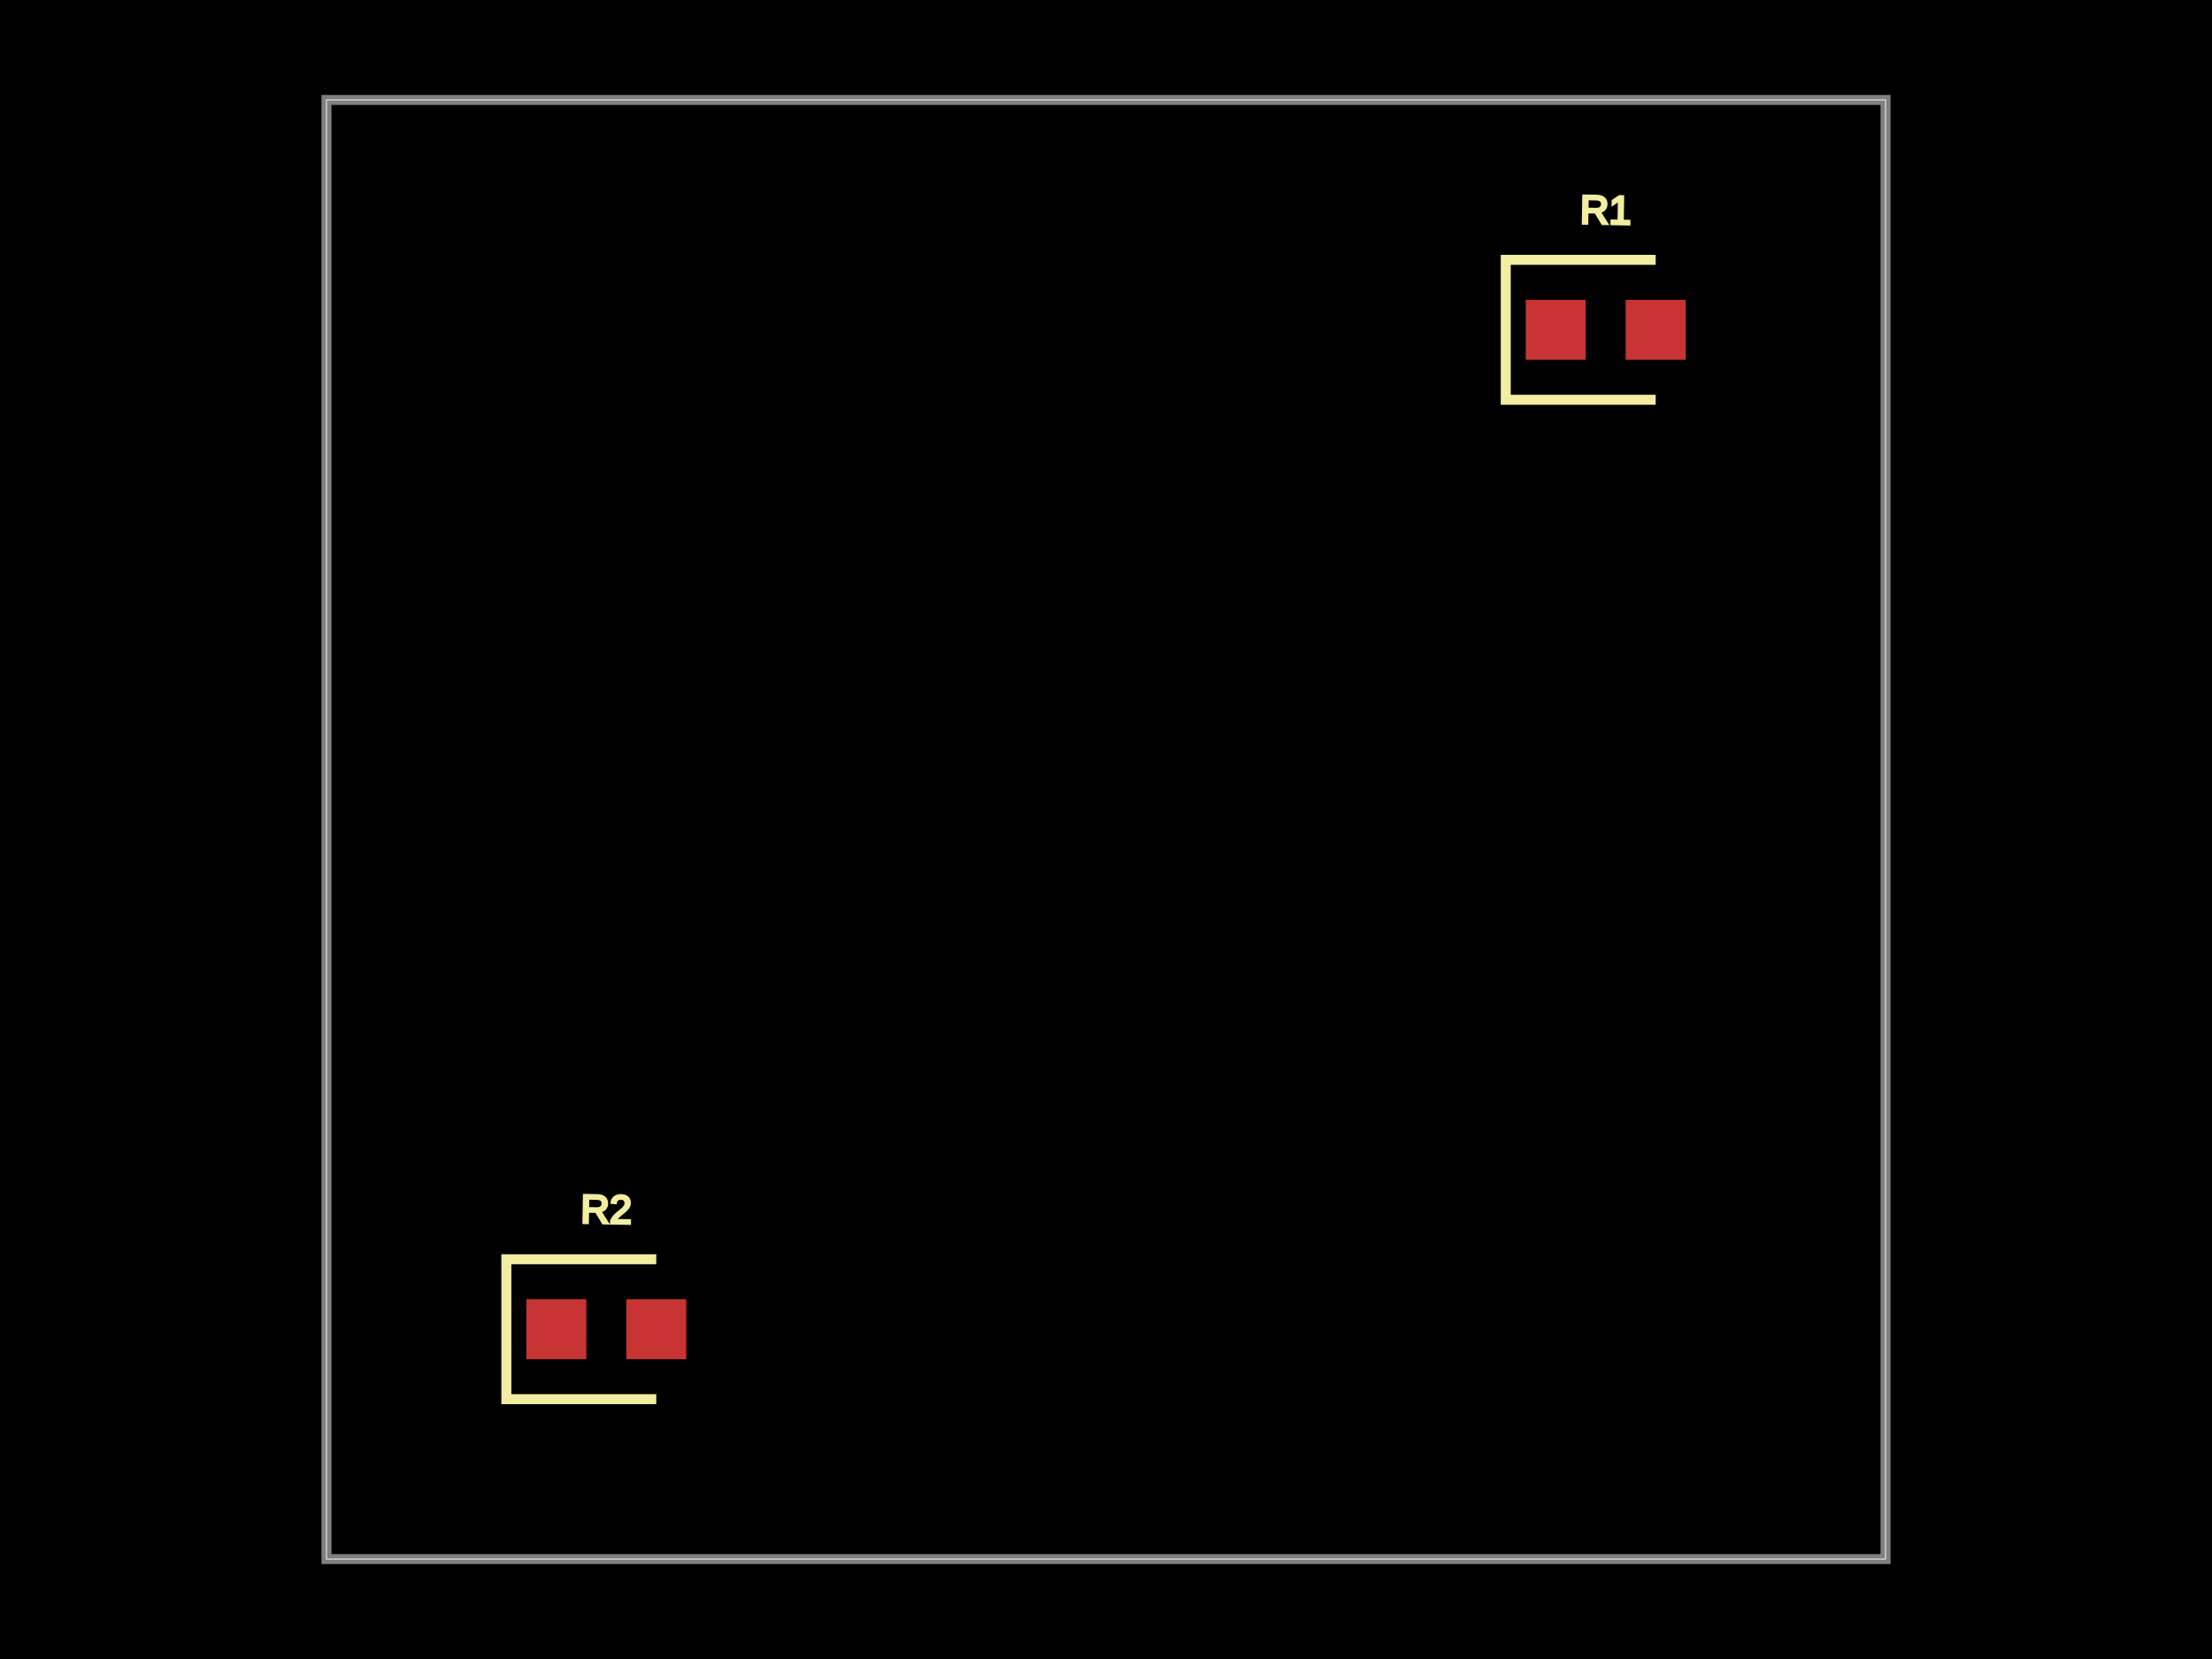
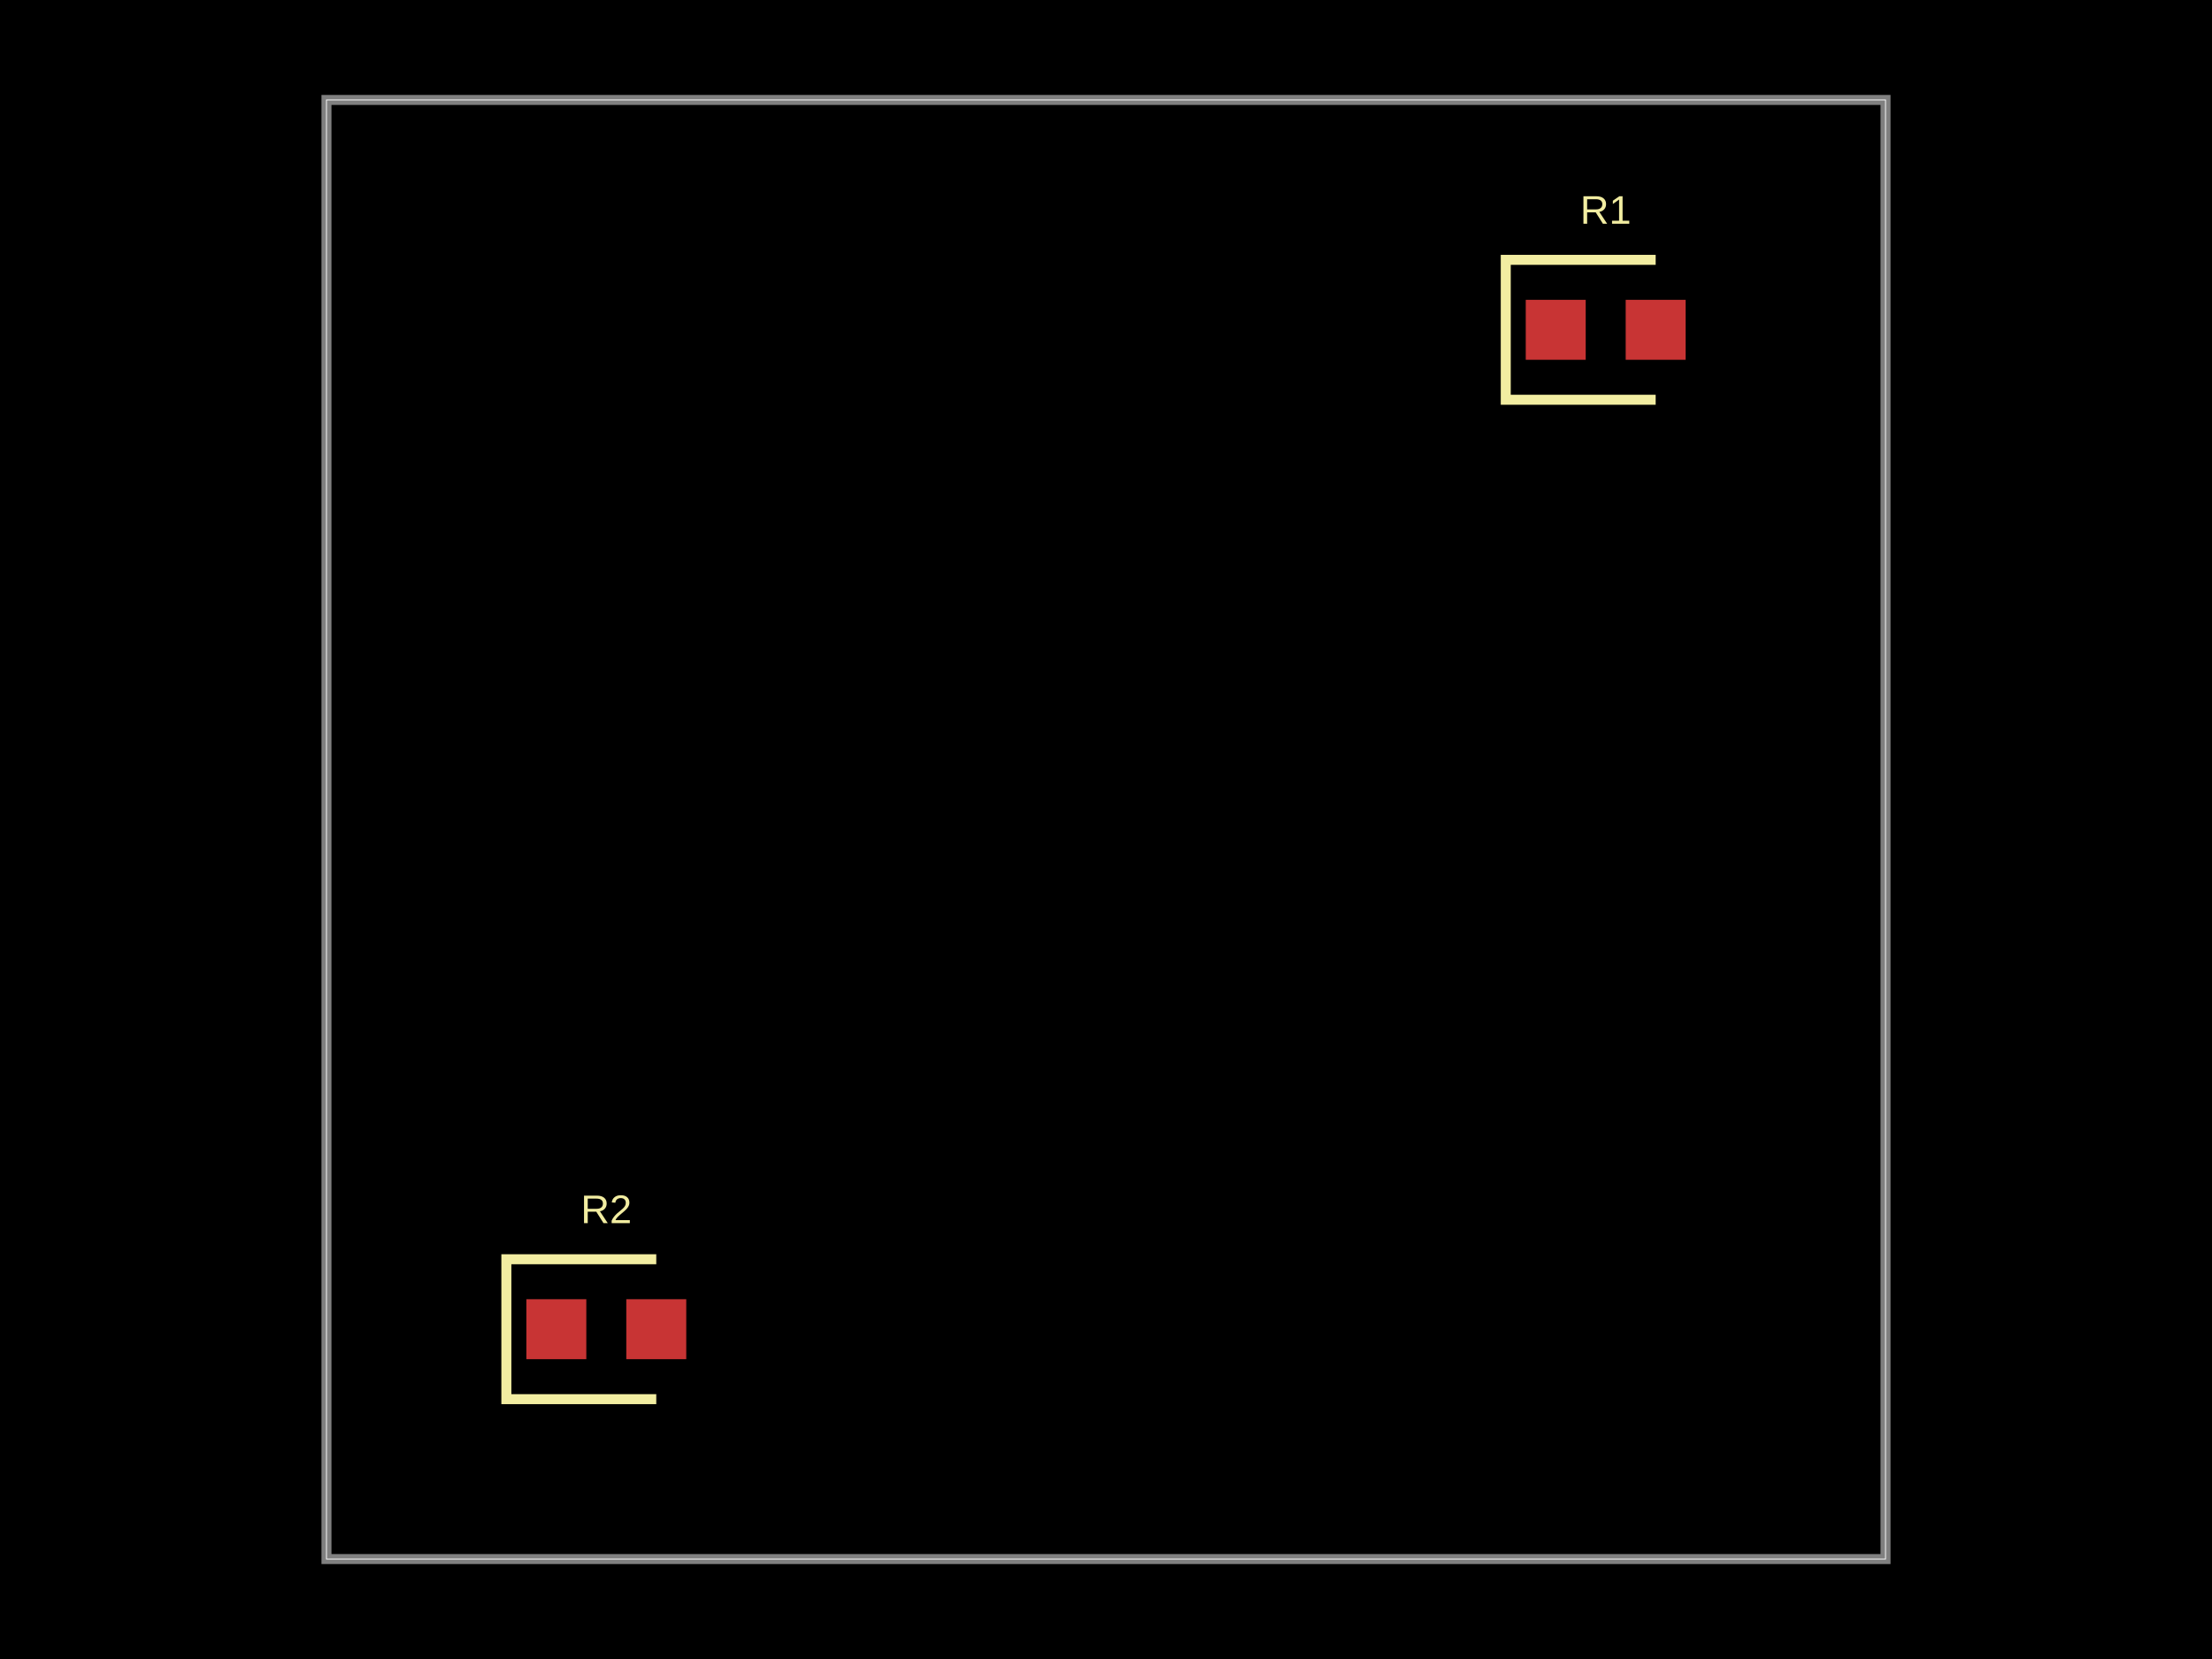
<svg xmlns="http://www.w3.org/2000/svg" width="800" height="600">
-   <style>
-               .boundary { fill: #000; }
-               .pcb-board { fill: none; }
-               .pcb-trace { fill: none; }
-               .pcb-hole-outer { fill: rgb(200, 52, 52); }
-               .pcb-hole-inner { fill: rgb(255, 38, 226); }
-               .pcb-pad { }
-               .pcb-boundary { fill: none; stroke: #fff; stroke-width: 0.3; }
-               .pcb-silkscreen { fill: none; }
-               .pcb-silkscreen-top { stroke: #f2eda1; }
-               .pcb-silkscreen-bottom { stroke: #f2eda1; }
-               .pcb-silkscreen-text { fill: #f2eda1; }
-             </style>
-   <rect class="boundary" x="0" y="0" width="800" height="600" />
-   <rect class="pcb-boundary" x="118.072" y="36.145" width="563.855" height="527.711" />
-   <path class="pcb-board" d="M 118.072 563.855 L 681.928 563.855 L 681.928 36.145 L 118.072 36.145 Z" stroke="rgba(255, 255, 255, 0.5)" stroke-width="3.614" />
+   <style />
+   <rect class="boundary" x="0" y="0" fill="#000" width="800" height="600" />
+   <rect class="pcb-boundary" fill="none" stroke="#fff" stroke-width="0.3" x="118.072" y="36.145" width="563.855" height="527.711" />
+   <path class="pcb-board" d="M 118.072 563.855 L 681.928 563.855 L 681.928 36.145 L 118.072 36.145 Z" fill="none" stroke="rgba(255, 255, 255, 0.5)" stroke-width="3.614" />
  <g transform="translate(580.7229, 119.2771) rotate(0) scale(1, -1)">
    <rect class="pcb-component" x="-28.916" y="-10.843" width="57.831" height="21.687" />
    <rect class="pcb-component-outline" x="-28.916" y="-10.843" width="57.831" height="21.687" />
  </g>
  <g transform="translate(219.2771, 480.7229) rotate(0) scale(1, -1)">
    <rect class="pcb-component" x="-28.916" y="-10.843" width="57.831" height="21.687" />
    <rect class="pcb-component-outline" x="-28.916" y="-10.843" width="57.831" height="21.687" />
  </g>
  <rect class="pcb-pad" fill="rgb(200, 52, 52)" x="551.807" y="108.434" width="21.687" height="21.687" />
  <rect class="pcb-pad" fill="rgb(200, 52, 52)" x="587.952" y="108.434" width="21.687" height="21.687" />
  <rect class="pcb-pad" fill="rgb(200, 52, 52)" x="190.361" y="469.88" width="21.687" height="21.687" />
  <rect class="pcb-pad" fill="rgb(200, 52, 52)" x="226.506" y="469.88" width="21.687" height="21.687" />
-   <path class="pcb-silkscreen pcb-silkscreen-top" d="M 598.795 93.976 L 544.578 93.976 L 544.578 144.578 L 598.795 144.578" stroke-width="3.614" data-pcb-component-id="pcb_component_0" data-pcb-silkscreen-path-id="pcb_silkscreen_path_0" />
-   <path class="pcb-silkscreen pcb-silkscreen-top" d="M 237.349 455.422 L 183.133 455.422 L 183.133 506.024 L 237.349 506.024" stroke-width="3.614" data-pcb-component-id="pcb_component_1" data-pcb-silkscreen-path-id="pcb_silkscreen_path_1" />
-   <text x="0" y="0" font-family="Arial, sans-serif" font-size="14.458" text-anchor="middle" dominant-baseline="central" transform="matrix(0.9998477,0.01745241,-0.01745241,0.9998477,580.7229,75.90361)" class="pcb-silkscreen-text pcb-silkscreen-top" data-pcb-silkscreen-text-id="pcb_component_0">R1</text>
-   <text x="0" y="0" font-family="Arial, sans-serif" font-size="14.458" text-anchor="middle" dominant-baseline="central" transform="matrix(0.9998477,0.01745241,-0.01745241,0.9998477,219.2771,437.3494)" class="pcb-silkscreen-text pcb-silkscreen-top" data-pcb-silkscreen-text-id="pcb_component_1">R2</text>
+   <path class="pcb-silkscreen pcb-silkscreen-top" d="M 598.795 93.976 L 544.578 93.976 L 544.578 144.578 L 598.795 144.578" fill="none" stroke="#f2eda1" stroke-width="3.614" data-pcb-component-id="pcb_component_0" data-pcb-silkscreen-path-id="pcb_silkscreen_path_0" />
+   <path class="pcb-silkscreen pcb-silkscreen-top" d="M 237.349 455.422 L 183.133 455.422 L 183.133 506.024 L 237.349 506.024" fill="none" stroke="#f2eda1" stroke-width="3.614" data-pcb-component-id="pcb_component_1" data-pcb-silkscreen-path-id="pcb_silkscreen_path_1" />
+   <text x="0" y="0" fill="#f2eda1" font-family="Arial, sans-serif" font-size="14.458" text-anchor="middle" dominant-baseline="central" transform="matrix(1,0,0,1,580.7229,75.90361)" class="pcb-silkscreen-text pcb-silkscreen-top" data-pcb-silkscreen-text-id="pcb_component_0" stroke="#f2eda1" stroke-width="0">R1</text>
+   <text x="0" y="0" fill="#f2eda1" font-family="Arial, sans-serif" font-size="14.458" text-anchor="middle" dominant-baseline="central" transform="matrix(1,0,0,1,219.2771,437.3494)" class="pcb-silkscreen-text pcb-silkscreen-top" data-pcb-silkscreen-text-id="pcb_component_1" stroke="#f2eda1" stroke-width="0">R2</text>
</svg>
